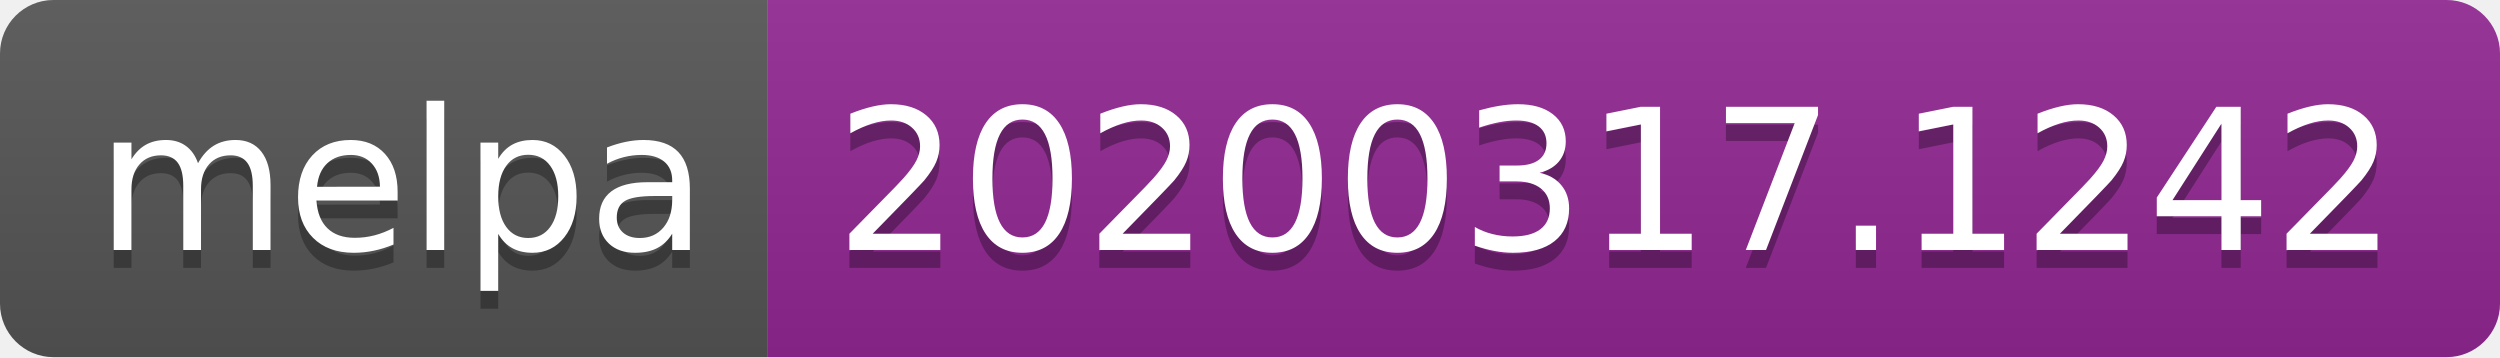
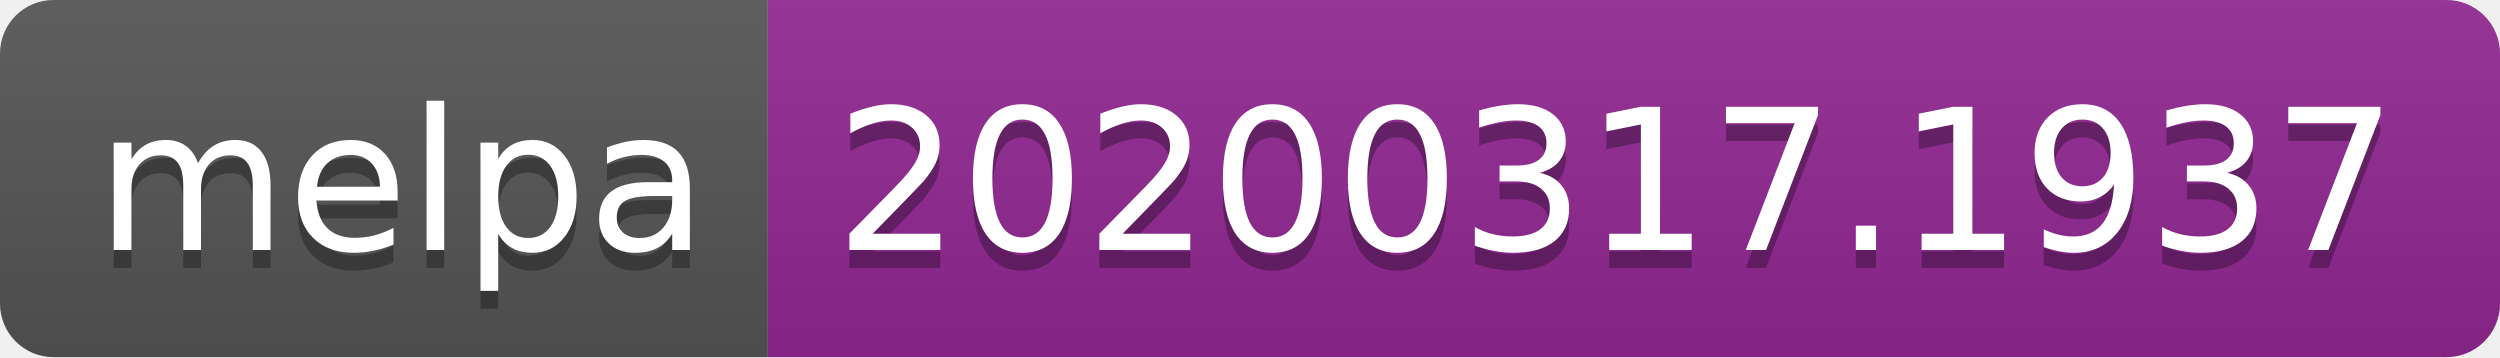
<svg xmlns="http://www.w3.org/2000/svg" width="140" height="20">
  <linearGradient id="b" x2="0" y2="100%">
    <stop offset="0" stop-color="#bbb" stop-opacity=".1" />
    <stop offset="1" stop-opacity=".1" />
  </linearGradient>
  <clipPath id="a">
    <rect width="140" height="20" rx="3" fill="#fff" />
  </clipPath>
  <g clip-path="url(#a)">
    <path fill="#555" d="M0 0h43v20H0z" />
    <path fill="#922793" d="M43 0h97v20H43z" />
    <path fill="url(#b)" d="M0 0h140v20H0z" />
  </g>
  <g fill="#fff" text-anchor="middle" font-family="DejaVu Sans,Verdana,Geneva,sans-serif" font-size="110">
    <text x="225" y="150" fill="#010101" fill-opacity=".3" transform="scale(.1)" textLength="330">melpa</text>
    <text x="225" y="140" transform="scale(.1)" textLength="330">melpa</text>
-     <text x="905" y="150" fill="#010101" fill-opacity=".3" transform="scale(.1)" textLength="870">20200317.1242</text>
-     <text x="905" y="140" transform="scale(.1)" textLength="870">20200317.1242</text>
+     <text x="905" y="150" fill="#010101" fill-opacity=".3" transform="scale(.1)" textLength="870">20200317.1937</text>
+     <text x="905" y="140" transform="scale(.1)" textLength="870">20200317.1937</text>
  </g>
</svg>
